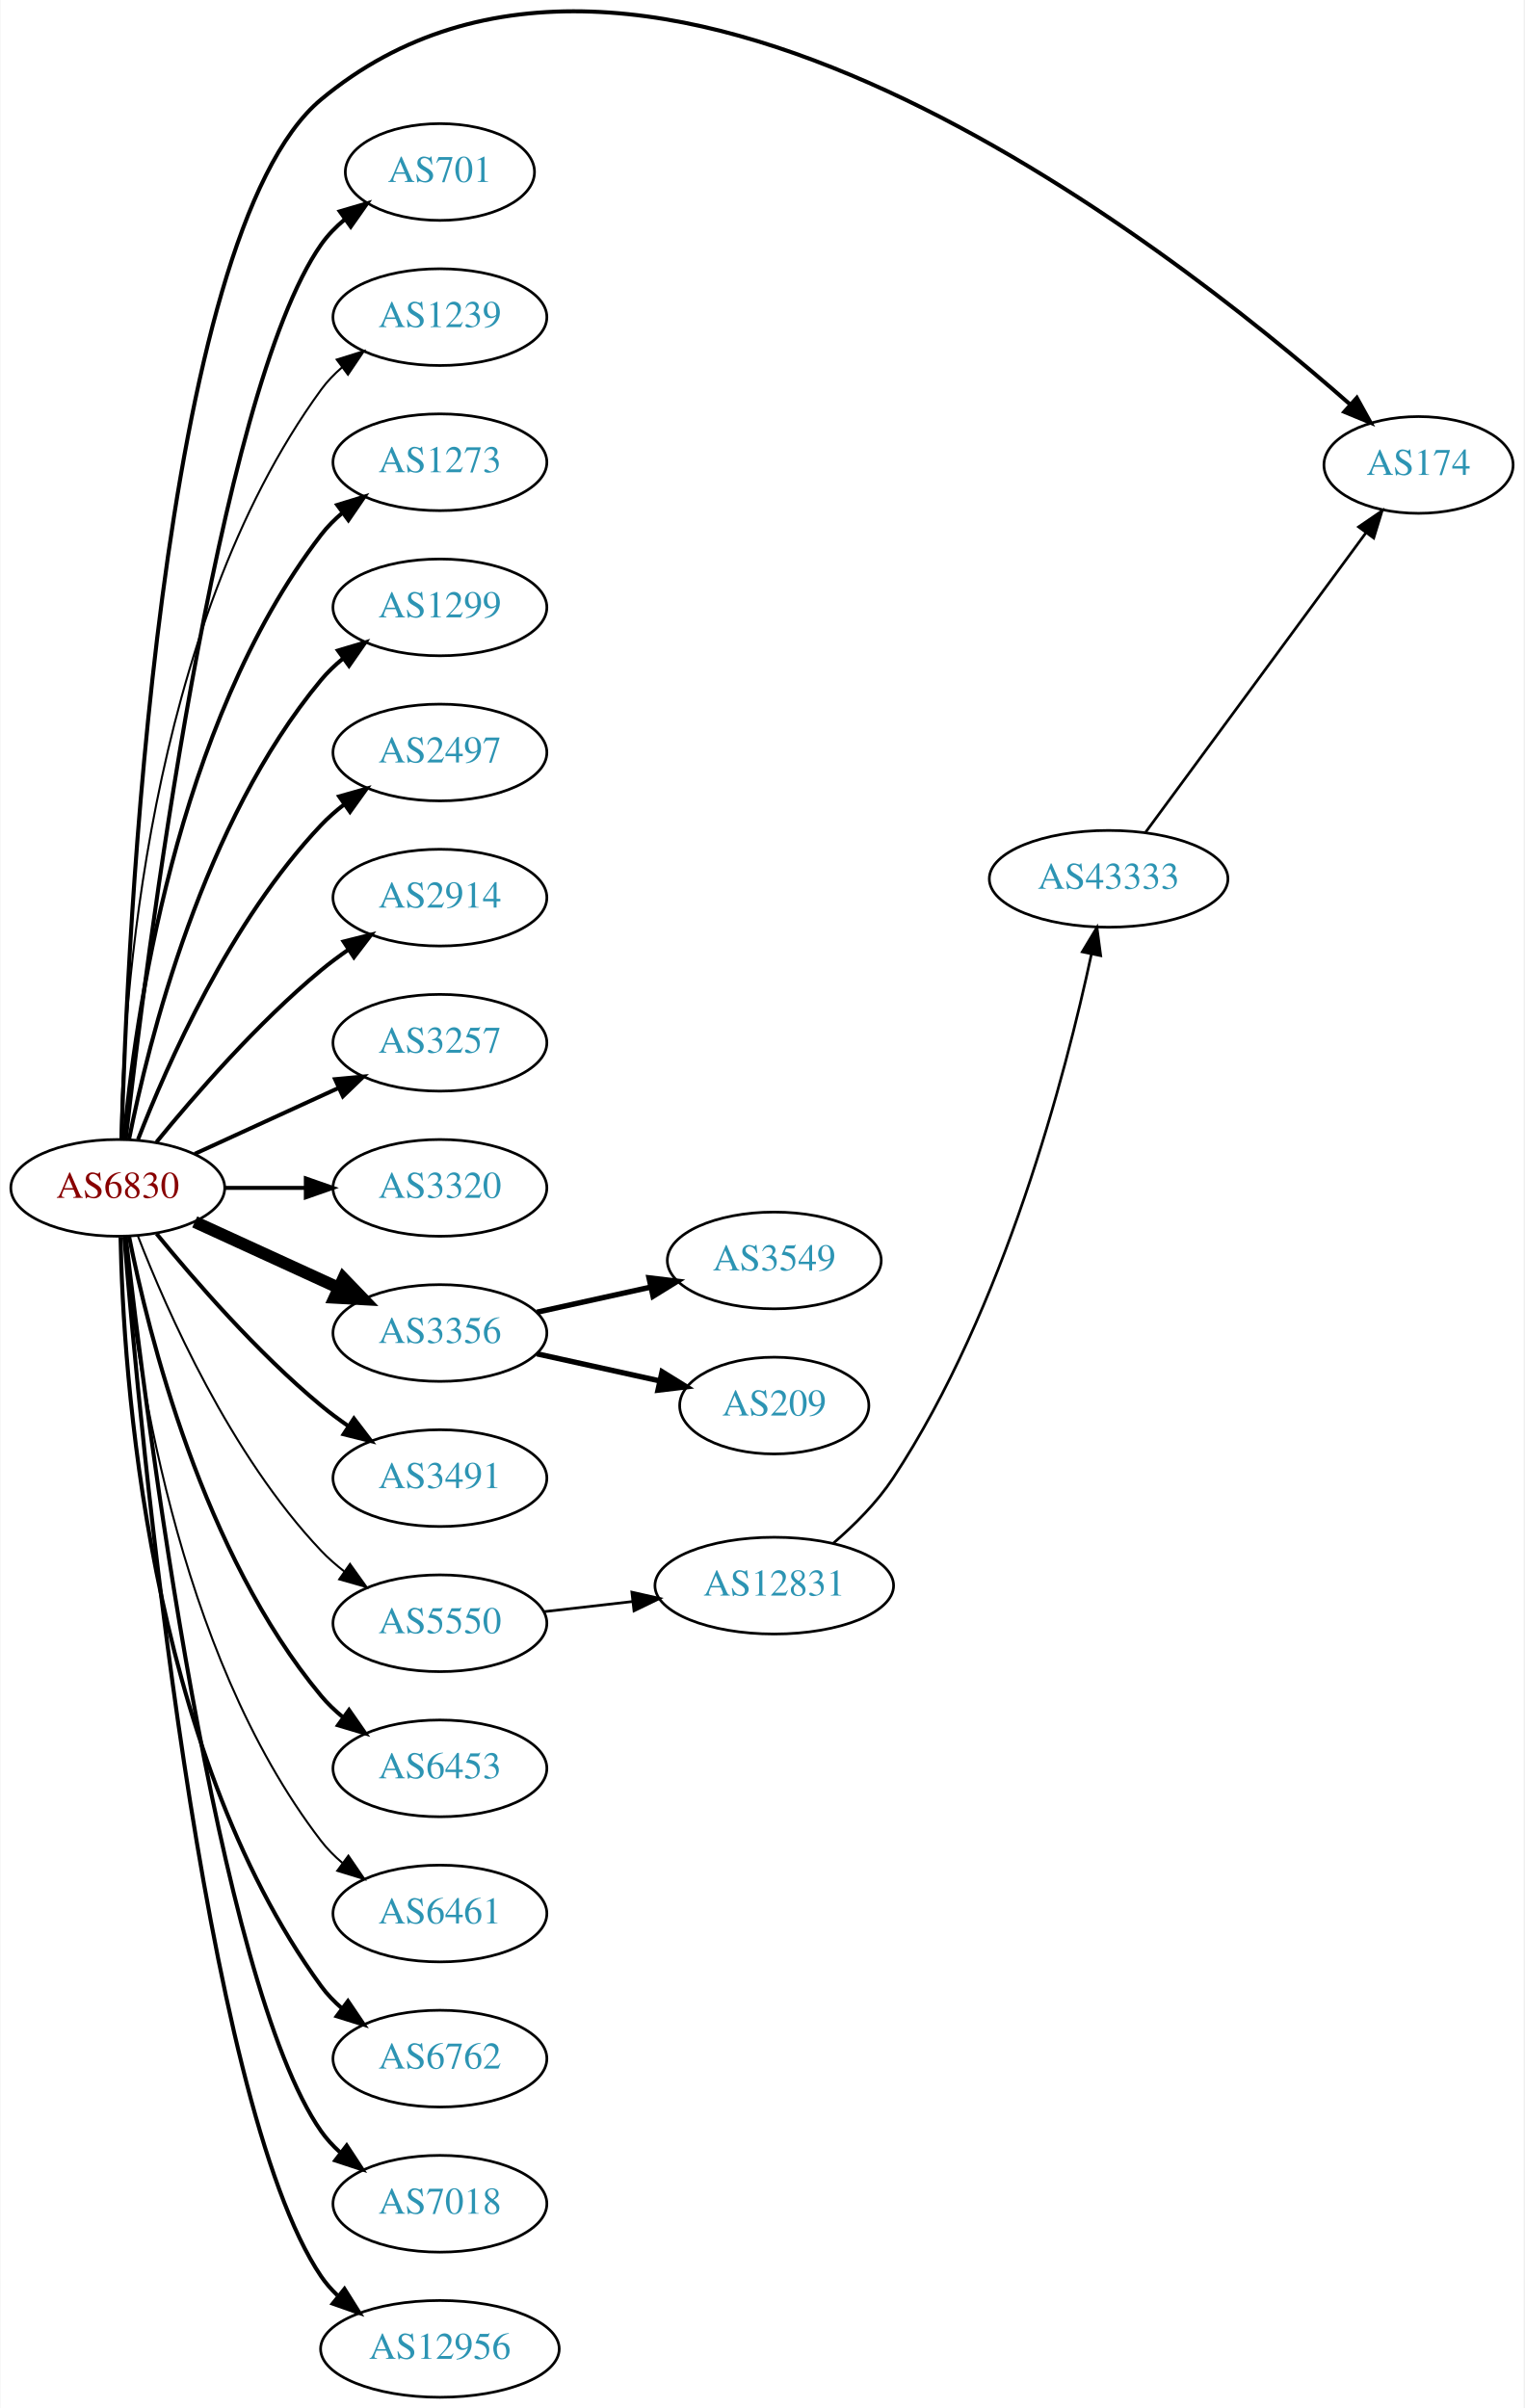
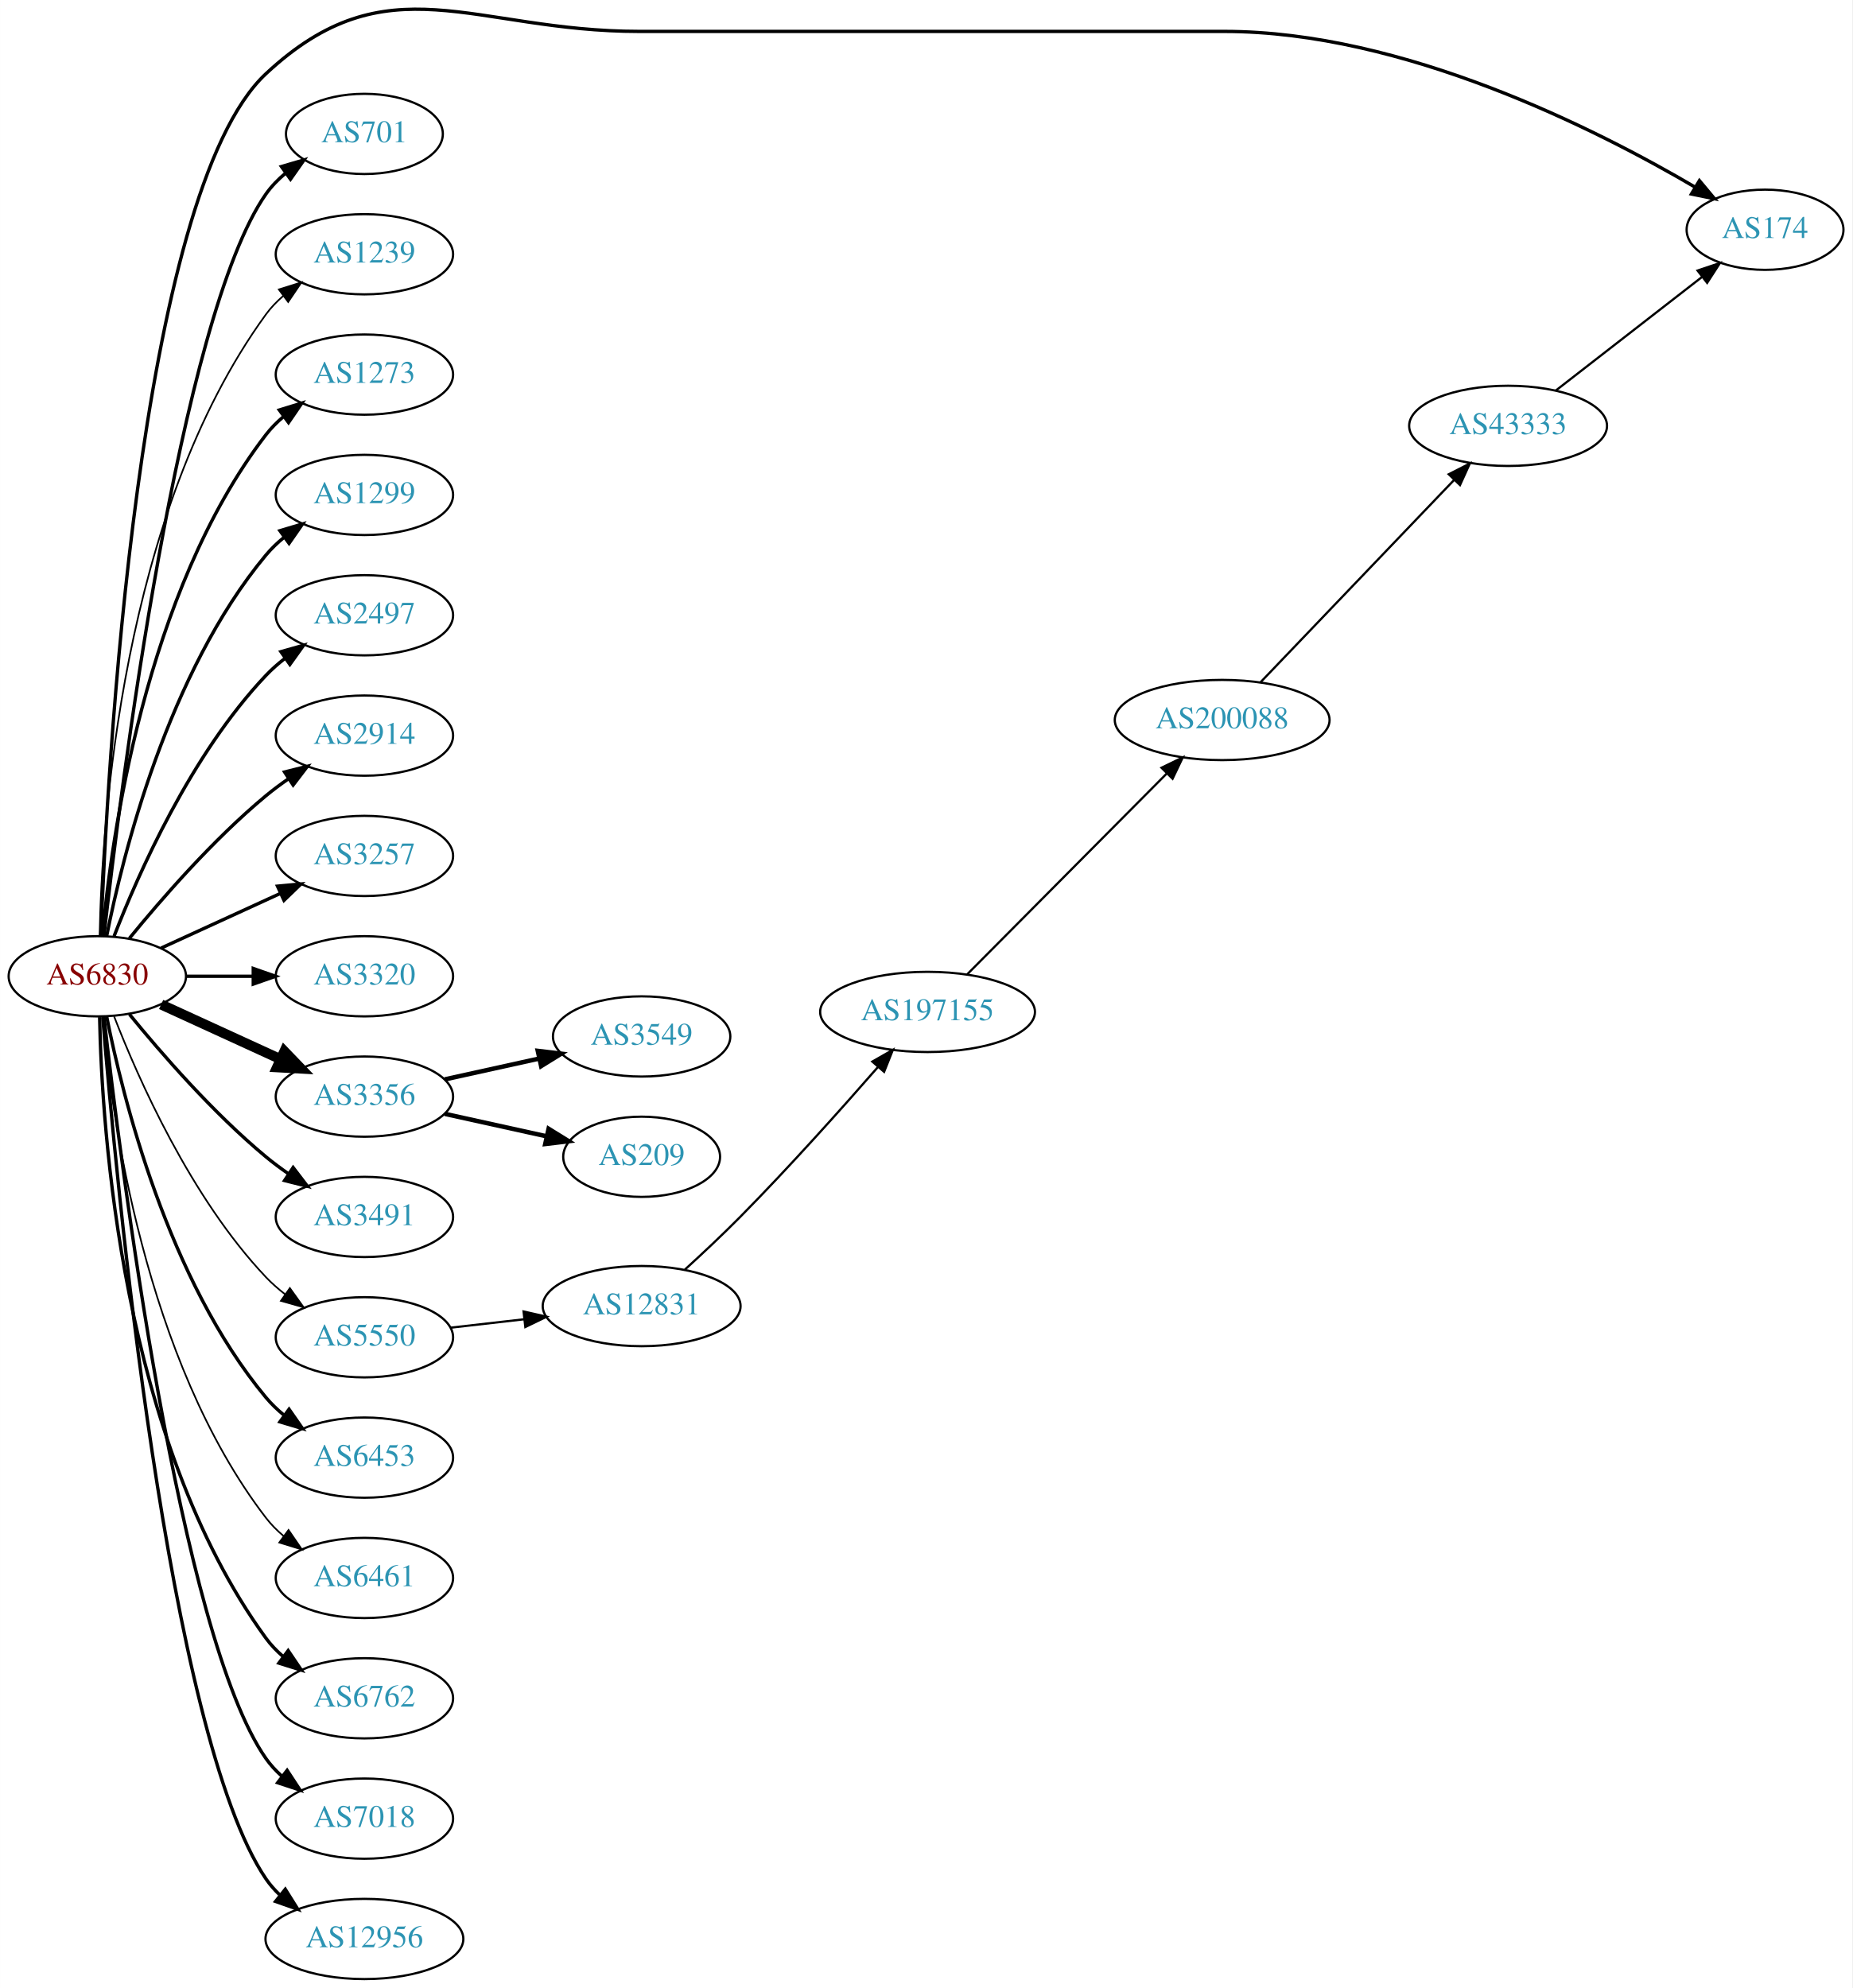
- <svg xmlns="http://www.w3.org/2000/svg" xmlns:xlink="http://www.w3.org/1999/xlink" width="567pt" height="896pt" viewBox="0.00 0.00 566.66 896.00">
-   <g id="graph0" class="graph" transform="scale(1 1) rotate(0) translate(4 892.004)">
-     <polygon fill="white" stroke="none" points="-4,4 -4,-892.004 562.663,-892.004 562.663,4 -4,4" />
+ <svg xmlns="http://www.w3.org/2000/svg" xmlns:xlink="http://www.w3.org/1999/xlink" width="831pt" height="892pt" viewBox="0.00 0.00 831.05 892.10">
+   <g id="graph0" class="graph" transform="scale(1 1) rotate(0) translate(4 888.097)">
+     <polygon fill="white" stroke="none" points="-4,4 -4,-888.097 827.046,-888.097 827.046,4 -4,4" />
    <g id="node1" class="node">
      <g id="a_node1">
        <a xlink:href="/asn/6830" xlink:title="AS6830 ~ LGI-UPC [AT]">
          <ellipse fill="#ffffff" stroke="black" cx="39.647" cy="-450" rx="39.794" ry="18" />
          <text text-anchor="middle" x="39.647" y="-446.3" font-family="Times,serif" font-size="14.00" fill="#880000">AS6830</text>
        </a>
      </g>
    </g>
    <g id="node2" class="node">
      <g id="a_node2">
        <a xlink:href="/asn/174" xlink:title="AS174 ~ Cogent Communications [US]">
-           <ellipse fill="#ffffff" stroke="black" cx="523.566" cy="-719" rx="35.194" ry="18" />
-           <text text-anchor="middle" x="523.566" y="-715.3" font-family="Times,serif" font-size="14.00" fill="#2c94b3">AS174</text>
+           <ellipse fill="#ffffff" stroke="black" cx="787.949" cy="-785" rx="35.194" ry="18" />
+           <text text-anchor="middle" x="787.949" y="-781.3" font-family="Times,serif" font-size="14.00" fill="#2c94b3">AS174</text>
        </a>
      </g>
    </g>
    <g id="edge1" class="edge">
-       <path fill="none" stroke="black" stroke-width="1.5" d="M41.06,-468.295C43.112,-540.549 54.714,-804.566 115.293,-855 234.756,-954.456 429.822,-801.656 498.065,-741.56" />
-       <polygon fill="black" stroke="black" stroke-width="1.5" points="500.61,-743.98 505.745,-734.714 495.952,-738.755 500.61,-743.98" />
+       <path fill="none" stroke="black" stroke-width="1.5" d="M41.23,-468.102C43.928,-539.623 57.656,-801.229 115.293,-855 170.105,-906.135 207.92,-874 282.881,-874 282.881,-874 282.881,-874 545.364,-874 625.652,-874 712.209,-830.183 756.71,-804.038" />
+       <polygon fill="black" stroke="black" stroke-width="1.5" points="758.506,-807.042 765.293,-798.906 754.914,-801.034 758.506,-807.042" />
    </g>
    <g id="node3" class="node">
      <g id="a_node3">
        <a xlink:href="/asn/701" xlink:title="AS701 ~ UUNET [US]">
          <ellipse fill="#ffffff" stroke="black" cx="159.489" cy="-828" rx="35.194" ry="18" />
          <text text-anchor="middle" x="159.489" y="-824.3" font-family="Times,serif" font-size="14.00" fill="#2c94b3">AS701</text>
        </a>
      </g>
    </g>
    <g id="edge2" class="edge">
      <path fill="none" stroke="black" stroke-width="1.5" d="M42.617,-468.101C49.845,-531.928 76.522,-745.628 115.293,-801 117.747,-804.505 120.816,-807.649 124.18,-810.444" />
      <polygon fill="black" stroke="black" stroke-width="1.5" points="122.244,-813.363 132.413,-816.336 126.318,-807.67 122.244,-813.363" />
    </g>
    <g id="node4" class="node">
      <g id="a_node4">
        <a xlink:href="/asn/1239" xlink:title="AS1239 ~ Sprint [US]">
          <ellipse fill="#ffffff" stroke="black" cx="159.489" cy="-774" rx="39.794" ry="18" />
          <text text-anchor="middle" x="159.489" y="-770.3" font-family="Times,serif" font-size="14.00" fill="#2c94b3">AS1239</text>
        </a>
      </g>
    </g>
    <g id="edge3" class="edge">
      <path fill="none" stroke="black" stroke-width="0.75" d="M40.678,-468.337C41.652,-518.079 50.37,-657.806 115.293,-747 117.505,-750.039 120.173,-752.813 123.085,-755.326" />
      <polygon fill="black" stroke="black" stroke-width="0.75" points="121.103,-758.214 131.215,-761.373 125.28,-752.597 121.103,-758.214" />
    </g>
    <g id="node5" class="node">
      <g id="a_node5">
        <a xlink:href="/asn/1273" xlink:title="AS1273 ~ Vodafone Group PLC [EU]">
          <ellipse fill="#ffffff" stroke="black" cx="159.489" cy="-720" rx="39.794" ry="18" />
          <text text-anchor="middle" x="159.489" y="-716.3" font-family="Times,serif" font-size="14.00" fill="#2c94b3">AS1273</text>
        </a>
      </g>
    </g>
    <g id="edge4" class="edge">
      <path fill="none" stroke="black" stroke-width="1.5" d="M41.93,-468.117C45.829,-511.332 60.846,-622.131 115.293,-693 117.583,-695.981 120.303,-698.716 123.247,-701.205" />
      <polygon fill="black" stroke="black" stroke-width="1.5" points="121.294,-704.113 131.424,-707.218 125.441,-698.473 121.294,-704.113" />
    </g>
    <g id="node6" class="node">
      <g id="a_node6">
        <a xlink:href="/asn/1299" xlink:title="AS1299 ~ Telia Carrier [EU]">
          <ellipse fill="#ffffff" stroke="black" cx="159.489" cy="-666" rx="39.794" ry="18" />
          <text text-anchor="middle" x="159.489" y="-662.3" font-family="Times,serif" font-size="14.00" fill="#2c94b3">AS1299</text>
        </a>
      </g>
    </g>
    <g id="edge5" class="edge">
      <path fill="none" stroke="black" stroke-width="1.5" d="M43.845,-468.073C51.008,-504.141 71.283,-586.125 115.293,-639 117.697,-641.889 120.494,-644.563 123.487,-647.013" />
      <polygon fill="black" stroke="black" stroke-width="1.5" points="121.575,-649.95 131.73,-652.973 125.676,-644.277 121.575,-649.95" />
    </g>
    <g id="node7" class="node">
      <g id="a_node7">
        <a xlink:href="/asn/2497" xlink:title="AS2497 ~ Internet Initiative Japan Inc. [JP]">
          <ellipse fill="#ffffff" stroke="black" cx="159.489" cy="-612" rx="39.794" ry="18" />
          <text text-anchor="middle" x="159.489" y="-608.3" font-family="Times,serif" font-size="14.00" fill="#2c94b3">AS2497</text>
        </a>
      </g>
    </g>
    <g id="edge6" class="edge">
      <path fill="none" stroke="black" stroke-width="1.5" d="M47.17,-467.994C57.92,-495.728 81.577,-549.429 115.293,-585 117.879,-587.728 120.796,-590.294 123.864,-592.677" />
      <polygon fill="black" stroke="black" stroke-width="1.5" points="122.019,-595.658 132.213,-598.543 126.043,-589.93 122.019,-595.658" />
    </g>
    <g id="node8" class="node">
      <g id="a_node8">
        <a xlink:href="/asn/2914" xlink:title="AS2914 ~ NTT America, Inc. [US]">
          <ellipse fill="#ffffff" stroke="black" cx="159.489" cy="-558" rx="39.794" ry="18" />
          <text text-anchor="middle" x="159.489" y="-554.3" font-family="Times,serif" font-size="14.00" fill="#2c94b3">AS2914</text>
        </a>
      </g>
    </g>
    <g id="edge7" class="edge">
      <path fill="none" stroke="black" stroke-width="1.5" d="M54.066,-467.065C68.18,-484.375 91.595,-511.345 115.293,-531 118.509,-533.668 122.01,-536.27 125.58,-538.741" />
      <polygon fill="black" stroke="black" stroke-width="1.5" points="123.658,-541.666 133.937,-544.236 127.504,-535.817 123.658,-541.666" />
    </g>
    <g id="node9" class="node">
      <g id="a_node9">
        <a xlink:href="/asn/3257" xlink:title="AS3257 ~ GTT [DE]">
          <ellipse fill="#ffffff" stroke="black" cx="159.489" cy="-504" rx="39.794" ry="18" />
          <text text-anchor="middle" x="159.489" y="-500.3" font-family="Times,serif" font-size="14.00" fill="#2c94b3">AS3257</text>
        </a>
      </g>
    </g>
    <g id="edge8" class="edge">
      <path fill="none" stroke="black" stroke-width="1.5" d="M68.275,-462.661C84.232,-469.973 104.503,-479.261 121.786,-487.181" />
      <polygon fill="black" stroke="black" stroke-width="1.5" points="120.484,-490.435 131.033,-491.419 123.4,-484.071 120.484,-490.435" />
    </g>
    <g id="node10" class="node">
      <g id="a_node10">
        <a xlink:href="/asn/3320" xlink:title="AS3320 ~ DTAG [DE]">
          <ellipse fill="#ffffff" stroke="black" cx="159.489" cy="-450" rx="39.794" ry="18" />
          <text text-anchor="middle" x="159.489" y="-446.3" font-family="Times,serif" font-size="14.00" fill="#2c94b3">AS3320</text>
        </a>
      </g>
    </g>
    <g id="edge9" class="edge">
      <path fill="none" stroke="black" stroke-width="1.5" d="M79.559,-450C89.112,-450 99.462,-450 109.425,-450" />
      <polygon fill="black" stroke="black" stroke-width="1.5" points="109.617,-453.5 119.617,-450 109.617,-446.5 109.617,-453.5" />
    </g>
    <g id="node11" class="node">
      <g id="a_node11">
        <a xlink:href="/asn/3356" xlink:title="AS3356 ~ Level 3 Parent, LLC [US]">
          <ellipse fill="#ffffff" stroke="black" cx="159.489" cy="-396" rx="39.794" ry="18" />
          <text text-anchor="middle" x="159.489" y="-392.3" font-family="Times,serif" font-size="14.00" fill="#2c94b3">AS3356</text>
        </a>
      </g>
    </g>
    <g id="edge10" class="edge">
      <path fill="none" stroke="black" stroke-width="4.5" d="M68.275,-437.339C84.232,-430.027 104.503,-420.739 121.786,-412.819" />
      <polygon fill="black" stroke="black" stroke-width="4.5" points="123.583,-416.327 131.033,-408.581 120.302,-409.168 123.583,-416.327" />
    </g>
    <g id="node12" class="node">
      <g id="a_node12">
        <a xlink:href="/asn/3491" xlink:title="AS3491 ~ PCCW Global, Inc. [US]">
          <ellipse fill="#ffffff" stroke="black" cx="159.489" cy="-342" rx="39.794" ry="18" />
          <text text-anchor="middle" x="159.489" y="-338.3" font-family="Times,serif" font-size="14.00" fill="#2c94b3">AS3491</text>
        </a>
      </g>
    </g>
    <g id="edge11" class="edge">
      <path fill="none" stroke="black" stroke-width="1.5" d="M54.066,-432.935C68.18,-415.625 91.595,-388.655 115.293,-369 118.509,-366.332 122.01,-363.73 125.58,-361.259" />
      <polygon fill="black" stroke="black" stroke-width="1.5" points="127.504,-364.183 133.937,-355.764 123.658,-358.334 127.504,-364.183" />
    </g>
    <g id="node13" class="node">
      <g id="a_node13">
        <a xlink:href="/asn/5550" xlink:title="AS5550 ~ Gdansk University of Technology [PL]">
          <ellipse fill="#ffffff" stroke="black" cx="159.489" cy="-288" rx="39.794" ry="18" />
          <text text-anchor="middle" x="159.489" y="-284.3" font-family="Times,serif" font-size="14.00" fill="#2c94b3">AS5550</text>
        </a>
      </g>
    </g>
    <g id="edge12" class="edge">
      <path fill="none" stroke="black" stroke-width="0.75" d="M47.17,-432.006C57.92,-404.272 81.577,-350.571 115.293,-315 117.879,-312.272 120.796,-309.706 123.864,-307.323" />
      <polygon fill="black" stroke="black" stroke-width="0.75" points="126.043,-310.07 132.213,-301.457 122.019,-304.342 126.043,-310.07" />
    </g>
    <g id="node14" class="node">
      <g id="a_node14">
        <a xlink:href="/asn/6453" xlink:title="AS6453 ~ TATA COMMUNICATIONS (AMERICA) INC [US]">
          <ellipse fill="#ffffff" stroke="black" cx="159.489" cy="-234" rx="39.794" ry="18" />
          <text text-anchor="middle" x="159.489" y="-230.3" font-family="Times,serif" font-size="14.00" fill="#2c94b3">AS6453</text>
        </a>
      </g>
    </g>
    <g id="edge13" class="edge">
      <path fill="none" stroke="black" stroke-width="1.5" d="M43.845,-431.927C51.008,-395.859 71.283,-313.875 115.293,-261 117.697,-258.111 120.494,-255.437 123.487,-252.987" />
      <polygon fill="black" stroke="black" stroke-width="1.5" points="125.676,-255.723 131.73,-247.027 121.575,-250.05 125.676,-255.723" />
    </g>
    <g id="node15" class="node">
      <g id="a_node15">
        <a xlink:href="/asn/6461" xlink:title="AS6461 ~ Zayo Bandwidth [US]">
          <ellipse fill="#ffffff" stroke="black" cx="159.489" cy="-180" rx="39.794" ry="18" />
          <text text-anchor="middle" x="159.489" y="-176.3" font-family="Times,serif" font-size="14.00" fill="#2c94b3">AS6461</text>
        </a>
      </g>
    </g>
    <g id="edge14" class="edge">
      <path fill="none" stroke="black" stroke-width="0.75" d="M41.93,-431.883C45.829,-388.668 60.846,-277.869 115.293,-207 117.583,-204.019 120.303,-201.284 123.247,-198.795" />
      <polygon fill="black" stroke="black" stroke-width="0.75" points="125.441,-201.527 131.424,-192.782 121.294,-195.887 125.441,-201.527" />
    </g>
    <g id="node16" class="node">
      <g id="a_node16">
        <a xlink:href="/asn/6762" xlink:title="AS6762 ~ TELECOM ITALIA SPARKLE S.p.A. [IT]">
          <ellipse fill="#ffffff" stroke="black" cx="159.489" cy="-126" rx="39.794" ry="18" />
          <text text-anchor="middle" x="159.489" y="-122.3" font-family="Times,serif" font-size="14.00" fill="#2c94b3">AS6762</text>
        </a>
      </g>
    </g>
    <g id="edge15" class="edge">
      <path fill="none" stroke="black" stroke-width="1.5" d="M40.678,-431.663C41.652,-381.921 50.37,-242.194 115.293,-153 117.505,-149.961 120.173,-147.187 123.085,-144.674" />
      <polygon fill="black" stroke="black" stroke-width="1.5" points="125.28,-147.403 131.215,-138.627 121.103,-141.786 125.28,-147.403" />
    </g>
    <g id="node17" class="node">
      <g id="a_node17">
        <a xlink:href="/asn/7018" xlink:title="AS7018 ~ AT&amp;T Services, Inc. [US]">
          <ellipse fill="#ffffff" stroke="black" cx="159.489" cy="-72" rx="39.794" ry="18" />
          <text text-anchor="middle" x="159.489" y="-68.3" font-family="Times,serif" font-size="14.00" fill="#2c94b3">AS7018</text>
        </a>
      </g>
    </g>
    <g id="edge16" class="edge">
      <path fill="none" stroke="black" stroke-width="1.5" d="M42.617,-431.899C49.845,-368.072 76.522,-154.372 115.293,-99 117.271,-96.175 119.649,-93.584 122.259,-91.221" />
      <polygon fill="black" stroke="black" stroke-width="1.5" points="124.812,-93.674 130.618,-84.812 120.553,-88.119 124.812,-93.674" />
    </g>
    <g id="node18" class="node">
      <g id="a_node18">
        <a xlink:href="/asn/12956" xlink:title="AS12956 ~ TELXIUS [ES]">
          <ellipse fill="#ffffff" stroke="black" cx="159.489" cy="-18" rx="44.393" ry="18" />
          <text text-anchor="middle" x="159.489" y="-14.3" font-family="Times,serif" font-size="14.00" fill="#2c94b3">AS12956</text>
        </a>
      </g>
    </g>
    <g id="edge17" class="edge">
      <path fill="none" stroke="black" stroke-width="1.5" d="M42.075,-431.606C47.832,-361.247 71.168,-109.886 115.293,-45 117.018,-42.463 119.069,-40.118 121.325,-37.96" />
      <polygon fill="black" stroke="black" stroke-width="1.5" points="123.991,-40.31 129.615,-31.331 119.619,-34.843 123.991,-40.31" />
    </g>
    <g id="node19" class="node">
      <g id="a_node19">
        <a xlink:href="/asn/3549" xlink:title="AS3549 ~ Level 3 Parent, LLC [US]">
          <ellipse fill="#ffffff" stroke="black" cx="283.881" cy="-423" rx="39.794" ry="18" />
          <text text-anchor="middle" x="283.881" y="-419.3" font-family="Times,serif" font-size="14.00" fill="#2c94b3">AS3549</text>
        </a>
      </g>
    </g>
    <g id="edge18" class="edge">
      <path fill="none" stroke="black" stroke-width="2" d="M195.562,-403.737C208.749,-406.646 223.929,-409.995 237.894,-413.076" />
      <polygon fill="black" stroke="black" stroke-width="2" points="237.284,-416.525 247.803,-415.262 238.792,-409.69 237.284,-416.525" />
    </g>
    <g id="node20" class="node">
      <g id="a_node20">
        <a xlink:href="/asn/209" xlink:title="AS209 ~ CenturyLink Communications, LLC [US]">
          <ellipse fill="#ffffff" stroke="black" cx="283.881" cy="-369" rx="35.194" ry="18" />
          <text text-anchor="middle" x="283.881" y="-365.3" font-family="Times,serif" font-size="14.00" fill="#2c94b3">AS209</text>
        </a>
      </g>
    </g>
    <g id="edge19" class="edge">
      <path fill="none" stroke="black" stroke-width="2" d="M195.562,-388.263C209.795,-385.123 226.35,-381.471 241.194,-378.196" />
      <polygon fill="black" stroke="black" stroke-width="2" points="242.137,-381.572 251.148,-376 240.629,-374.737 242.137,-381.572" />
    </g>
    <g id="node21" class="node">
      <g id="a_node21">
        <a xlink:href="/asn/12831" xlink:title="AS12831 ~ TASK-AS [PL]">
          <ellipse fill="#ffffff" stroke="black" cx="283.881" cy="-302" rx="44.393" ry="18" />
          <text text-anchor="middle" x="283.881" y="-298.3" font-family="Times,serif" font-size="14.00" fill="#2c94b3">AS12831</text>
        </a>
      </g>
    </g>
    <g id="edge20" class="edge">
      <path fill="none" stroke="black" d="M198.209,-292.315C208.642,-293.508 220.147,-294.824 231.225,-296.091" />
      <polygon fill="black" stroke="black" points="230.902,-299.577 241.235,-297.236 231.698,-292.622 230.902,-299.577" />
    </g>
    <g id="node22" class="node">
      <g id="a_node22">
+         <a xlink:href="/asn/197155" xlink:title="AS197155 ~ Artnet Sp. z o.o. [PL]">
+           <ellipse fill="#ffffff" stroke="black" cx="412.173" cy="-434" rx="48.192" ry="18" />
+           <text text-anchor="middle" x="412.173" y="-430.3" font-family="Times,serif" font-size="14.00" fill="#2c94b3">AS197155</text>
+         </a>
+       </g>
+     </g>
+     <g id="edge21" class="edge">
+       <path fill="none" stroke="black" d="M303.296,-318.386C311.09,-325.491 320.177,-334.001 328.077,-342 349.913,-364.108 373.549,-390.541 390.009,-409.389" />
+       <polygon fill="black" stroke="black" points="387.396,-411.718 396.598,-416.968 392.678,-407.125 387.396,-411.718" />
+     </g>
+     <g id="node23" class="node">
+       <g id="a_node23">
+         <a xlink:href="/asn/200088" xlink:title="AS200088 ~ Artnet Sp. z o.o. [PL]">
+           <ellipse fill="#ffffff" stroke="black" cx="544.364" cy="-565" rx="48.192" ry="18" />
+           <text text-anchor="middle" x="544.364" y="-561.3" font-family="Times,serif" font-size="14.00" fill="#2c94b3">AS200088</text>
+         </a>
+       </g>
+     </g>
+     <g id="edge22" class="edge">
+       <path fill="none" stroke="black" d="M429.927,-450.858C452.679,-473.752 493.483,-514.808 519.45,-540.937" />
+       <polygon fill="black" stroke="black" points="517.143,-543.581 526.675,-548.207 522.108,-538.647 517.143,-543.581" />
+     </g>
+     <g id="node24" class="node">
+       <g id="a_node24">
        <a xlink:href="/asn/43333" xlink:title="AS43333 ~ NEPHAX-AS [PL]">
-           <ellipse fill="#ffffff" stroke="black" cx="408.273" cy="-565" rx="44.393" ry="18" />
-           <text text-anchor="middle" x="408.273" y="-561.3" font-family="Times,serif" font-size="14.00" fill="#2c94b3">AS43333</text>
-         </a>
-       </g>
-     </g>
-     <g id="edge21" class="edge">
-       <path fill="none" stroke="black" d="M305.854,-317.787C313.687,-324.54 322.117,-332.953 328.077,-342 369.629,-405.074 392.344,-492.561 401.848,-536.87" />
-       <polygon fill="black" stroke="black" points="398.473,-537.831 403.932,-546.911 405.327,-536.408 398.473,-537.831" />
-     </g>
-     <g id="edge22" class="edge">
-       <path fill="none" stroke="black" d="M422.049,-582.366C442.044,-609.545 480.828,-662.265 503.937,-693.676" />
-       <polygon fill="black" stroke="black" points="501.265,-695.951 510.01,-701.932 506.903,-691.803 501.265,-695.951" />
+           <ellipse fill="#ffffff" stroke="black" cx="672.656" cy="-697" rx="44.393" ry="18" />
+           <text text-anchor="middle" x="672.656" y="-693.3" font-family="Times,serif" font-size="14.00" fill="#2c94b3">AS43333</text>
+         </a>
+       </g>
+     </g>
+     <g id="edge23" class="edge">
+       <path fill="none" stroke="black" d="M561.616,-581.986C583.687,-605.055 623.268,-646.425 648.458,-672.754" />
+       <polygon fill="black" stroke="black" points="646.025,-675.273 655.467,-680.079 651.083,-670.434 646.025,-675.273" />
+     </g>
+     <g id="edge24" class="edge">
+       <path fill="none" stroke="black" d="M694.173,-712.936C712.555,-727.215 739.65,-748.26 759.818,-763.926" />
+       <polygon fill="black" stroke="black" points="757.674,-766.692 767.719,-770.063 761.968,-761.164 757.674,-766.692" />
    </g>
  </g>
</svg>
